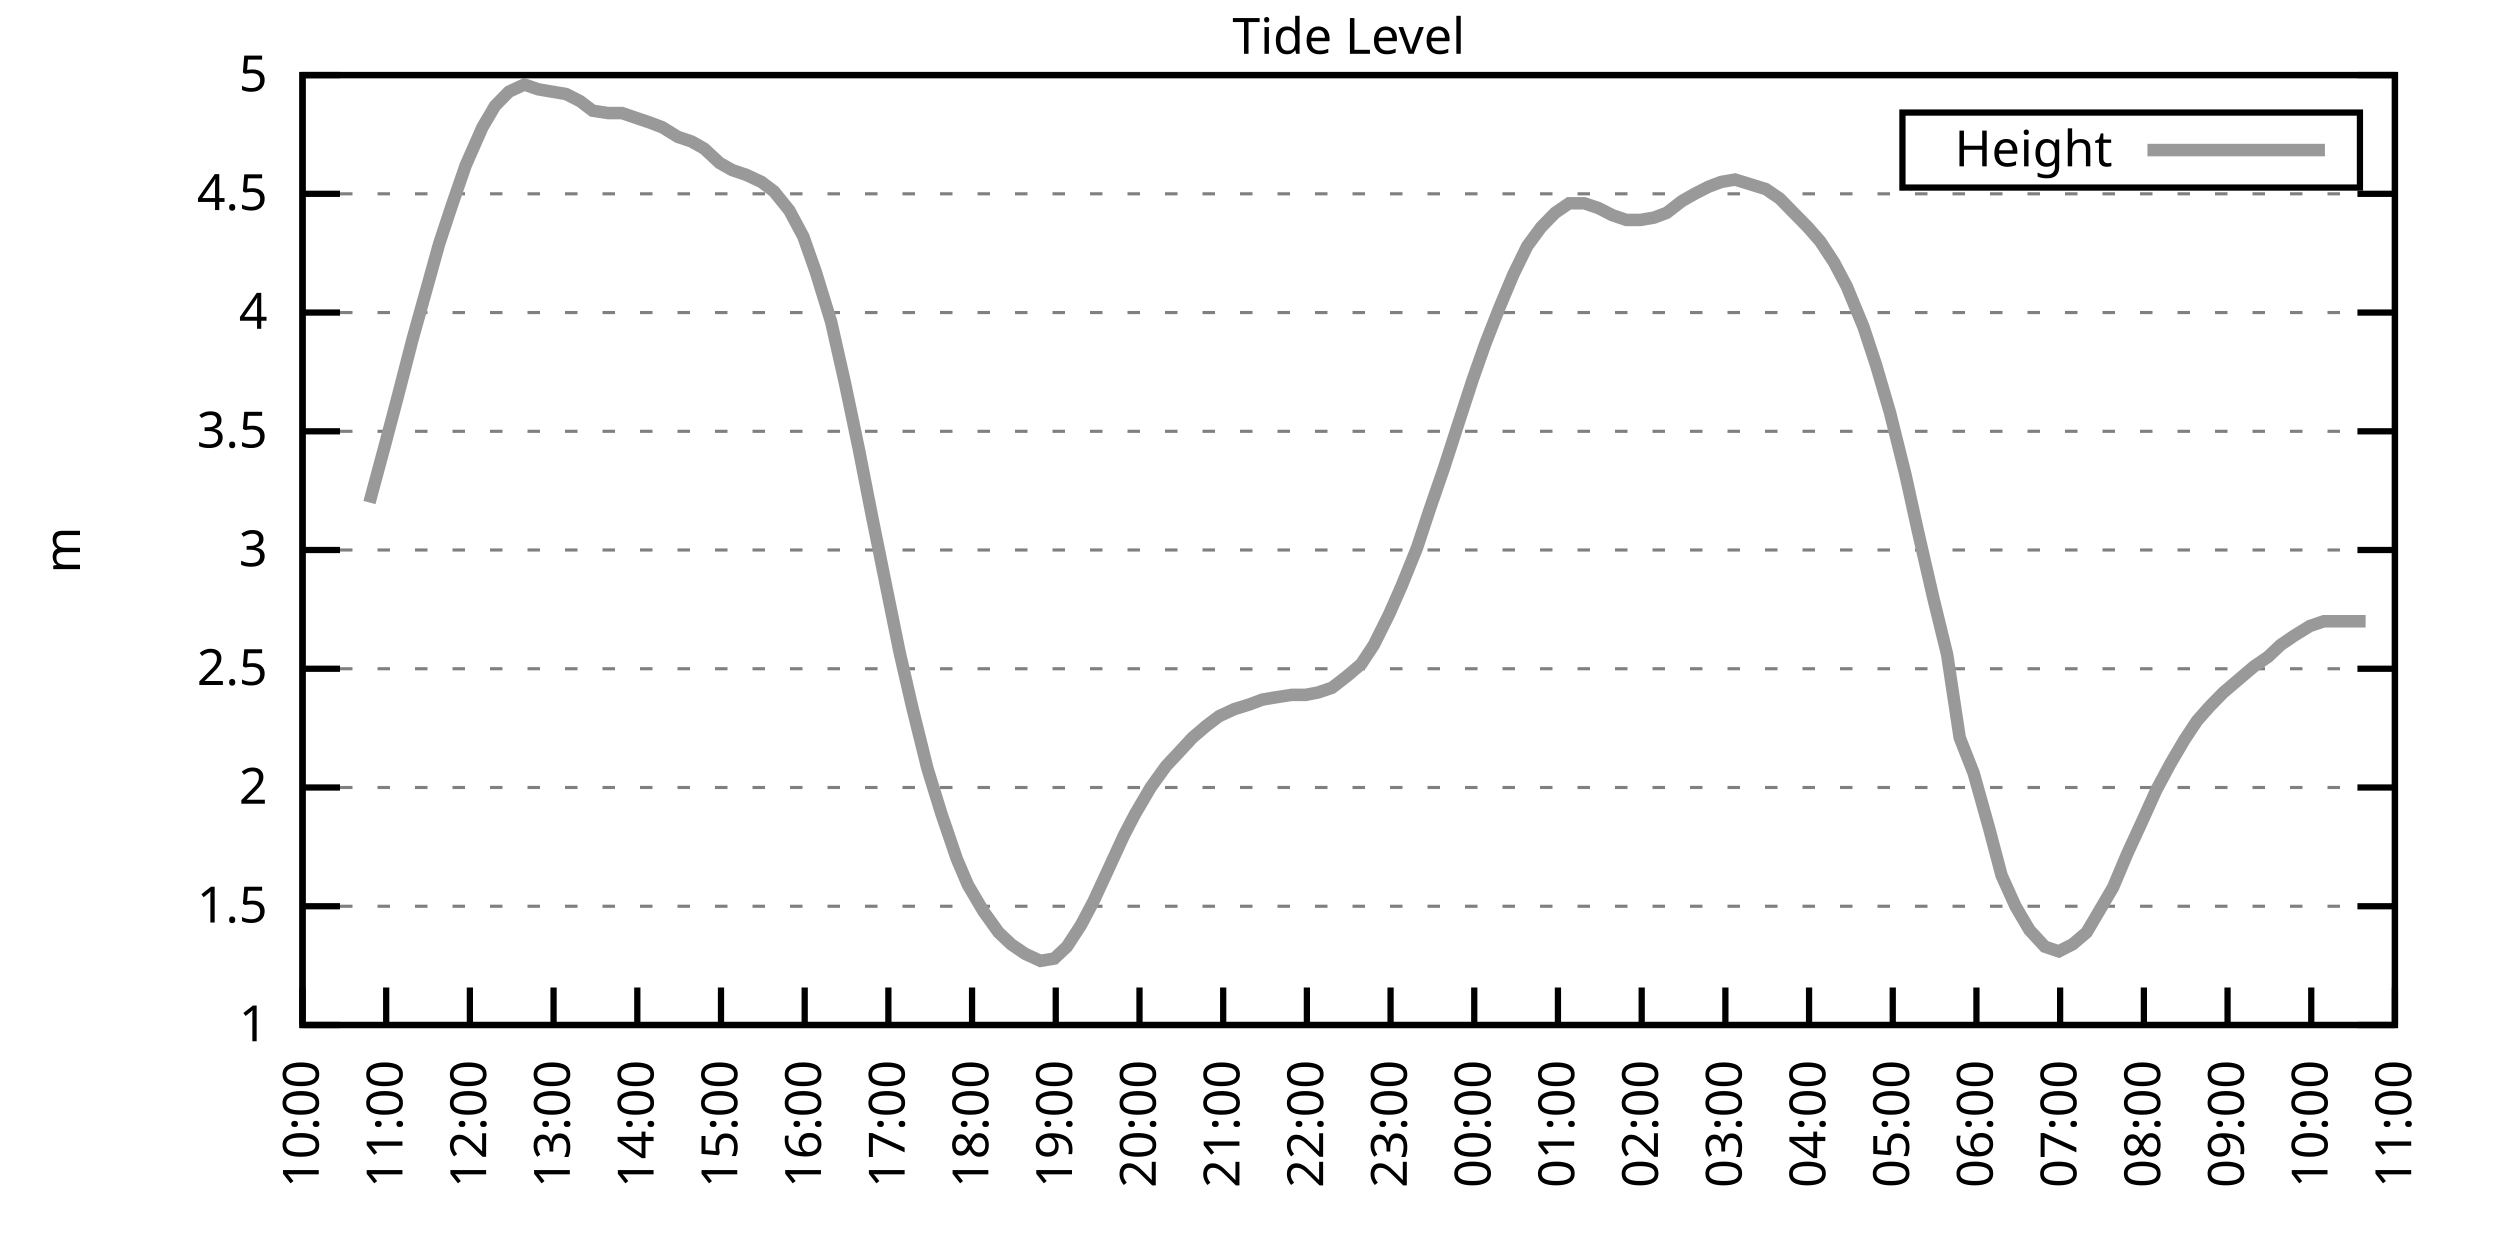
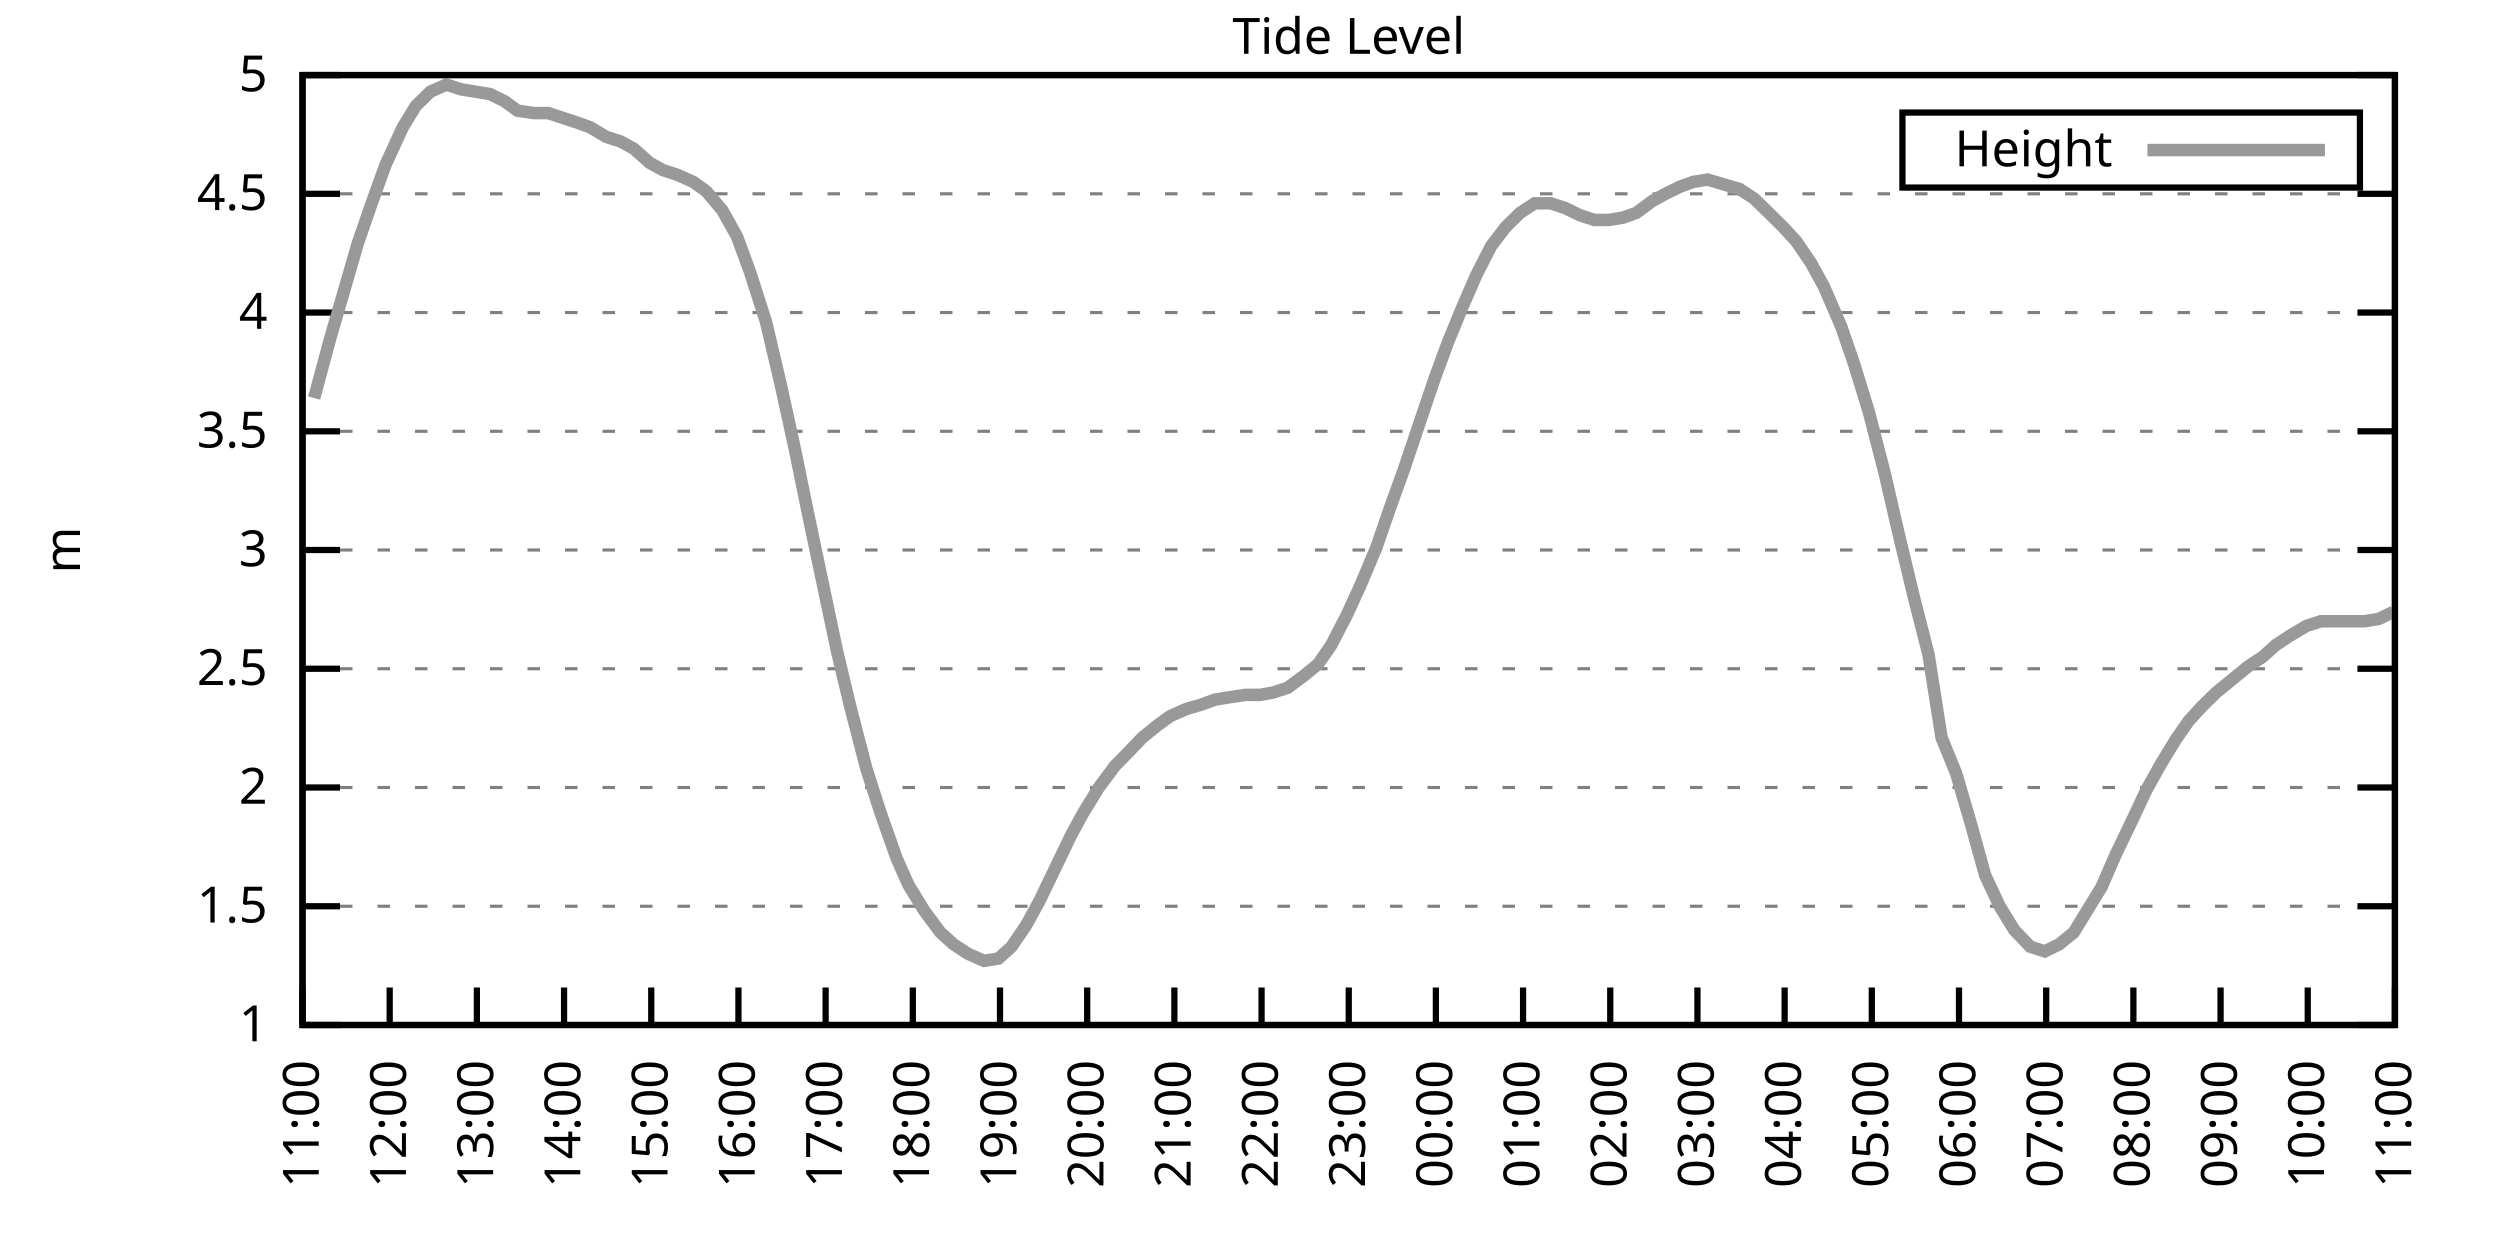
<svg xmlns="http://www.w3.org/2000/svg" xmlns:xlink="http://www.w3.org/1999/xlink" width="400" height="200" viewBox="0 0 400 200">
  <g id="gnuplot_canvas">
    <rect x="0" y="0" width="400" height="200" fill="none" />
    <defs>
      <circle id="gpDot" r="0.5" stroke-width="0.5" stroke="currentColor" />
      <path id="gpPt0" stroke-width="0.333" stroke="currentColor" d="M-1,0 h2 M0,-1 v2" />
      <path id="gpPt1" stroke-width="0.333" stroke="currentColor" d="M-1,-1 L1,1 M1,-1 L-1,1" />
      <path id="gpPt2" stroke-width="0.333" stroke="currentColor" d="M-1,0 L1,0 M0,-1 L0,1 M-1,-1 L1,1 M-1,1 L1,-1" />
      <rect id="gpPt3" stroke-width="0.333" stroke="currentColor" x="-1" y="-1" width="2" height="2" />
      <rect id="gpPt4" stroke-width="0.333" stroke="currentColor" fill="currentColor" x="-1" y="-1" width="2" height="2" />
      <circle id="gpPt5" stroke-width="0.333" stroke="currentColor" cx="0" cy="0" r="1" />
      <use xlink:href="#gpPt5" id="gpPt6" fill="currentColor" stroke="none" />
      <path id="gpPt7" stroke-width="0.333" stroke="currentColor" d="M0,-1.33 L-1.33,0.67 L1.33,0.67 z" />
      <use xlink:href="#gpPt7" id="gpPt8" fill="currentColor" stroke="none" />
      <use xlink:href="#gpPt7" id="gpPt9" stroke="currentColor" transform="rotate(180)" />
      <use xlink:href="#gpPt9" id="gpPt10" fill="currentColor" stroke="none" />
      <use xlink:href="#gpPt3" id="gpPt11" stroke="currentColor" transform="rotate(45)" />
      <use xlink:href="#gpPt11" id="gpPt12" fill="currentColor" stroke="none" />
      <path id="gpPt13" stroke-width="0.333" stroke="currentColor" d="M0,1.330 L1.265,0.411 L0.782,-1.067 L-0.782,-1.076 L-1.265,0.411 z" />
      <use xlink:href="#gpPt13" id="gpPt14" fill="currentColor" stroke="none" />
      <filter id="textbox" filterUnits="objectBoundingBox" x="0" y="0" height="1" width="1">
        <feFlood flood-color="white" flood-opacity="1" result="bgnd" />
        <feComposite in="SourceGraphic" in2="bgnd" operator="atop" />
      </filter>
      <filter id="greybox" filterUnits="objectBoundingBox" x="0" y="0" height="1" width="1">
        <feFlood flood-color="lightgrey" flood-opacity="1" result="grey" />
        <feComposite in="SourceGraphic" in2="grey" operator="atop" />
      </filter>
    </defs>
    <g fill="none" color="white" stroke="currentColor" stroke-width="1.00" stroke-linecap="butt" stroke-linejoin="miter">
</g>
    <g fill="none" color="black" stroke="currentColor" stroke-width="1.00" stroke-linecap="butt" stroke-linejoin="miter">
      <g stroke="none" shape-rendering="crispEdges">
        <polygon fill="rgb(255, 255, 255)" points="48.40,164.00 383.18,164.00 383.18,12.02 48.40,12.02 " />
      </g>
    </g>
    <g fill="none" color="black" stroke="currentColor" stroke-width="1.00" stroke-linecap="butt" stroke-linejoin="miter">
</g>
    <g fill="none" color="black" stroke="black" stroke-width="0.50" stroke-linecap="butt" stroke-linejoin="miter">
</g>
    <g fill="none" color="gray" stroke="currentColor" stroke-width="0.50" stroke-linecap="butt" stroke-linejoin="miter">
      <path stroke="gray" stroke-dasharray="2,4" class="gridline" d="M48.40,164.00 L383.19,164.00  " />
    </g>
    <g fill="none" color="gray" stroke="gray" stroke-width="1.00" stroke-linecap="butt" stroke-linejoin="miter">
</g>
    <g fill="none" color="black" stroke="currentColor" stroke-width="1.00" stroke-linecap="butt" stroke-linejoin="miter">
      <path stroke="black" d="M48.40,164.00 L54.40,164.00 M383.19,164.00 L377.19,164.00  " />
      <g transform="translate(42.80,166.60)" stroke="none" fill="black" font-family="Sans" font-size="8.00" text-anchor="end">
        <text>
          <tspan font-family="Sans"> 1</tspan>
        </text>
      </g>
    </g>
    <g fill="none" color="black" stroke="currentColor" stroke-width="1.00" stroke-linecap="butt" stroke-linejoin="miter">
</g>
    <g fill="none" color="black" stroke="black" stroke-width="0.50" stroke-linecap="butt" stroke-linejoin="miter">
</g>
    <g fill="none" color="gray" stroke="currentColor" stroke-width="0.50" stroke-linecap="butt" stroke-linejoin="miter">
      <path stroke="gray" stroke-dasharray="2,4" class="gridline" d="M48.40,145.00 L383.19,145.00  " />
    </g>
    <g fill="none" color="gray" stroke="gray" stroke-width="1.00" stroke-linecap="butt" stroke-linejoin="miter">
</g>
    <g fill="none" color="black" stroke="currentColor" stroke-width="1.00" stroke-linecap="butt" stroke-linejoin="miter">
      <path stroke="black" d="M48.40,145.00 L54.40,145.00 M383.19,145.00 L377.19,145.00  " />
      <g transform="translate(42.80,147.60)" stroke="none" fill="black" font-family="Sans" font-size="8.00" text-anchor="end">
        <text>
          <tspan font-family="Sans"> 1.5</tspan>
        </text>
      </g>
    </g>
    <g fill="none" color="black" stroke="currentColor" stroke-width="1.00" stroke-linecap="butt" stroke-linejoin="miter">
</g>
    <g fill="none" color="black" stroke="black" stroke-width="0.50" stroke-linecap="butt" stroke-linejoin="miter">
</g>
    <g fill="none" color="gray" stroke="currentColor" stroke-width="0.50" stroke-linecap="butt" stroke-linejoin="miter">
      <path stroke="gray" stroke-dasharray="2,4" class="gridline" d="M48.40,126.00 L383.19,126.00  " />
    </g>
    <g fill="none" color="gray" stroke="gray" stroke-width="1.00" stroke-linecap="butt" stroke-linejoin="miter">
</g>
    <g fill="none" color="black" stroke="currentColor" stroke-width="1.00" stroke-linecap="butt" stroke-linejoin="miter">
      <path stroke="black" d="M48.40,126.00 L54.40,126.00 M383.19,126.00 L377.19,126.00  " />
      <g transform="translate(42.80,128.60)" stroke="none" fill="black" font-family="Sans" font-size="8.00" text-anchor="end">
        <text>
          <tspan font-family="Sans"> 2</tspan>
        </text>
      </g>
    </g>
    <g fill="none" color="black" stroke="currentColor" stroke-width="1.00" stroke-linecap="butt" stroke-linejoin="miter">
</g>
    <g fill="none" color="black" stroke="black" stroke-width="0.50" stroke-linecap="butt" stroke-linejoin="miter">
</g>
    <g fill="none" color="gray" stroke="currentColor" stroke-width="0.50" stroke-linecap="butt" stroke-linejoin="miter">
      <path stroke="gray" stroke-dasharray="2,4" class="gridline" d="M48.40,107.00 L383.19,107.00  " />
    </g>
    <g fill="none" color="gray" stroke="gray" stroke-width="1.00" stroke-linecap="butt" stroke-linejoin="miter">
</g>
    <g fill="none" color="black" stroke="currentColor" stroke-width="1.00" stroke-linecap="butt" stroke-linejoin="miter">
      <path stroke="black" d="M48.40,107.00 L54.40,107.00 M383.19,107.00 L377.19,107.00  " />
      <g transform="translate(42.80,109.60)" stroke="none" fill="black" font-family="Sans" font-size="8.00" text-anchor="end">
        <text>
          <tspan font-family="Sans"> 2.5</tspan>
        </text>
      </g>
    </g>
    <g fill="none" color="black" stroke="currentColor" stroke-width="1.00" stroke-linecap="butt" stroke-linejoin="miter">
</g>
    <g fill="none" color="black" stroke="black" stroke-width="0.50" stroke-linecap="butt" stroke-linejoin="miter">
</g>
    <g fill="none" color="gray" stroke="currentColor" stroke-width="0.50" stroke-linecap="butt" stroke-linejoin="miter">
      <path stroke="gray" stroke-dasharray="2,4" class="gridline" d="M48.40,88.00 L383.19,88.00  " />
    </g>
    <g fill="none" color="gray" stroke="gray" stroke-width="1.00" stroke-linecap="butt" stroke-linejoin="miter">
</g>
    <g fill="none" color="black" stroke="currentColor" stroke-width="1.00" stroke-linecap="butt" stroke-linejoin="miter">
      <path stroke="black" d="M48.40,88.00 L54.40,88.00 M383.19,88.00 L377.19,88.00  " />
      <g transform="translate(42.80,90.60)" stroke="none" fill="black" font-family="Sans" font-size="8.00" text-anchor="end">
        <text>
          <tspan font-family="Sans"> 3</tspan>
        </text>
      </g>
    </g>
    <g fill="none" color="black" stroke="currentColor" stroke-width="1.00" stroke-linecap="butt" stroke-linejoin="miter">
</g>
    <g fill="none" color="black" stroke="black" stroke-width="0.50" stroke-linecap="butt" stroke-linejoin="miter">
</g>
    <g fill="none" color="gray" stroke="currentColor" stroke-width="0.50" stroke-linecap="butt" stroke-linejoin="miter">
      <path stroke="gray" stroke-dasharray="2,4" class="gridline" d="M48.40,69.01 L383.19,69.01  " />
    </g>
    <g fill="none" color="gray" stroke="gray" stroke-width="1.00" stroke-linecap="butt" stroke-linejoin="miter">
</g>
    <g fill="none" color="black" stroke="currentColor" stroke-width="1.00" stroke-linecap="butt" stroke-linejoin="miter">
      <path stroke="black" d="M48.40,69.01 L54.40,69.01 M383.19,69.01 L377.19,69.01  " />
      <g transform="translate(42.80,71.61)" stroke="none" fill="black" font-family="Sans" font-size="8.00" text-anchor="end">
        <text>
          <tspan font-family="Sans"> 3.5</tspan>
        </text>
      </g>
    </g>
    <g fill="none" color="black" stroke="currentColor" stroke-width="1.00" stroke-linecap="butt" stroke-linejoin="miter">
</g>
    <g fill="none" color="black" stroke="black" stroke-width="0.50" stroke-linecap="butt" stroke-linejoin="miter">
</g>
    <g fill="none" color="gray" stroke="currentColor" stroke-width="0.50" stroke-linecap="butt" stroke-linejoin="miter">
      <path stroke="gray" stroke-dasharray="2,4" class="gridline" d="M48.40,50.01 L383.19,50.01  " />
    </g>
    <g fill="none" color="gray" stroke="gray" stroke-width="1.00" stroke-linecap="butt" stroke-linejoin="miter">
</g>
    <g fill="none" color="black" stroke="currentColor" stroke-width="1.00" stroke-linecap="butt" stroke-linejoin="miter">
      <path stroke="black" d="M48.40,50.01 L54.40,50.01 M383.19,50.01 L377.19,50.01  " />
      <g transform="translate(42.80,52.61)" stroke="none" fill="black" font-family="Sans" font-size="8.00" text-anchor="end">
        <text>
          <tspan font-family="Sans"> 4</tspan>
        </text>
      </g>
    </g>
    <g fill="none" color="black" stroke="currentColor" stroke-width="1.00" stroke-linecap="butt" stroke-linejoin="miter">
</g>
    <g fill="none" color="black" stroke="black" stroke-width="0.50" stroke-linecap="butt" stroke-linejoin="miter">
</g>
    <g fill="none" color="gray" stroke="currentColor" stroke-width="0.50" stroke-linecap="butt" stroke-linejoin="miter">
      <path stroke="gray" stroke-dasharray="2,4" class="gridline" d="M48.40,31.01 L383.19,31.01  " />
    </g>
    <g fill="none" color="gray" stroke="gray" stroke-width="1.00" stroke-linecap="butt" stroke-linejoin="miter">
</g>
    <g fill="none" color="black" stroke="currentColor" stroke-width="1.00" stroke-linecap="butt" stroke-linejoin="miter">
      <path stroke="black" d="M48.40,31.01 L54.40,31.01 M383.19,31.01 L377.19,31.01  " />
      <g transform="translate(42.80,33.61)" stroke="none" fill="black" font-family="Sans" font-size="8.00" text-anchor="end">
        <text>
          <tspan font-family="Sans"> 4.5</tspan>
        </text>
      </g>
    </g>
    <g fill="none" color="black" stroke="currentColor" stroke-width="1.00" stroke-linecap="butt" stroke-linejoin="miter">
</g>
    <g fill="none" color="black" stroke="black" stroke-width="0.50" stroke-linecap="butt" stroke-linejoin="miter">
</g>
    <g fill="none" color="gray" stroke="currentColor" stroke-width="0.50" stroke-linecap="butt" stroke-linejoin="miter">
      <path stroke="gray" stroke-dasharray="2,4" class="gridline" d="M48.40,12.01 L383.19,12.01  " />
    </g>
    <g fill="none" color="gray" stroke="gray" stroke-width="1.00" stroke-linecap="butt" stroke-linejoin="miter">
</g>
    <g fill="none" color="black" stroke="currentColor" stroke-width="1.00" stroke-linecap="butt" stroke-linejoin="miter">
      <path stroke="black" d="M48.40,12.01 L54.40,12.01 M383.19,12.01 L377.19,12.01  " />
      <g transform="translate(42.80,14.61)" stroke="none" fill="black" font-family="Sans" font-size="8.00" text-anchor="end">
        <text>
          <tspan font-family="Sans"> 5</tspan>
        </text>
      </g>
    </g>
    <g fill="none" color="black" stroke="currentColor" stroke-width="1.00" stroke-linecap="butt" stroke-linejoin="miter">
      <path stroke="black" d="M48.40,164.00 L48.40,158.00  " />
      <g transform="translate(51.00,169.60) rotate(270.00)" stroke="none" fill="black" font-family="Sans" font-size="8.00" text-anchor="end">
        <text>
-           <tspan font-family="Sans">10:00</tspan>
-         </text>
-       </g>
-     </g>
-     <g fill="none" color="black" stroke="currentColor" stroke-width="1.00" stroke-linecap="butt" stroke-linejoin="miter">
-       <path stroke="black" d="M61.79,164.00 L61.79,158.00  " />
-       <g transform="translate(64.39,169.60) rotate(270.00)" stroke="none" fill="black" font-family="Sans" font-size="8.00" text-anchor="end">
-         <text>
          <tspan font-family="Sans">11:00</tspan>
        </text>
      </g>
    </g>
    <g fill="none" color="black" stroke="currentColor" stroke-width="1.00" stroke-linecap="butt" stroke-linejoin="miter">
-       <path stroke="black" d="M75.18,164.00 L75.18,158.00  " />
-       <g transform="translate(77.78,169.60) rotate(270.00)" stroke="none" fill="black" font-family="Sans" font-size="8.00" text-anchor="end">
+       <path stroke="black" d="M62.35,164.00 L62.35,158.00  " />
+       <g transform="translate(64.95,169.60) rotate(270.00)" stroke="none" fill="black" font-family="Sans" font-size="8.00" text-anchor="end">
        <text>
          <tspan font-family="Sans">12:00</tspan>
        </text>
      </g>
    </g>
    <g fill="none" color="black" stroke="currentColor" stroke-width="1.00" stroke-linecap="butt" stroke-linejoin="miter">
-       <path stroke="black" d="M88.57,164.00 L88.57,158.00  " />
-       <g transform="translate(91.17,169.60) rotate(270.00)" stroke="none" fill="black" font-family="Sans" font-size="8.00" text-anchor="end">
+       <path stroke="black" d="M76.30,164.00 L76.30,158.00  " />
+       <g transform="translate(78.90,169.60) rotate(270.00)" stroke="none" fill="black" font-family="Sans" font-size="8.00" text-anchor="end">
        <text>
          <tspan font-family="Sans">13:00</tspan>
        </text>
      </g>
    </g>
    <g fill="none" color="black" stroke="currentColor" stroke-width="1.00" stroke-linecap="butt" stroke-linejoin="miter">
-       <path stroke="black" d="M101.97,164.00 L101.97,158.00  " />
-       <g transform="translate(104.57,169.60) rotate(270.00)" stroke="none" fill="black" font-family="Sans" font-size="8.00" text-anchor="end">
+       <path stroke="black" d="M90.25,164.00 L90.25,158.00  " />
+       <g transform="translate(92.85,169.60) rotate(270.00)" stroke="none" fill="black" font-family="Sans" font-size="8.00" text-anchor="end">
        <text>
          <tspan font-family="Sans">14:00</tspan>
        </text>
      </g>
    </g>
    <g fill="none" color="black" stroke="currentColor" stroke-width="1.00" stroke-linecap="butt" stroke-linejoin="miter">
-       <path stroke="black" d="M115.36,164.00 L115.36,158.00  " />
-       <g transform="translate(117.96,169.60) rotate(270.00)" stroke="none" fill="black" font-family="Sans" font-size="8.00" text-anchor="end">
+       <path stroke="black" d="M104.20,164.00 L104.20,158.00  " />
+       <g transform="translate(106.80,169.60) rotate(270.00)" stroke="none" fill="black" font-family="Sans" font-size="8.00" text-anchor="end">
        <text>
          <tspan font-family="Sans">15:00</tspan>
        </text>
      </g>
    </g>
    <g fill="none" color="black" stroke="currentColor" stroke-width="1.00" stroke-linecap="butt" stroke-linejoin="miter">
-       <path stroke="black" d="M128.75,164.00 L128.75,158.00  " />
-       <g transform="translate(131.35,169.60) rotate(270.00)" stroke="none" fill="black" font-family="Sans" font-size="8.00" text-anchor="end">
+       <path stroke="black" d="M118.15,164.00 L118.15,158.00  " />
+       <g transform="translate(120.75,169.60) rotate(270.00)" stroke="none" fill="black" font-family="Sans" font-size="8.00" text-anchor="end">
        <text>
          <tspan font-family="Sans">16:00</tspan>
        </text>
      </g>
    </g>
    <g fill="none" color="black" stroke="currentColor" stroke-width="1.00" stroke-linecap="butt" stroke-linejoin="miter">
-       <path stroke="black" d="M142.14,164.00 L142.14,158.00  " />
-       <g transform="translate(144.74,169.60) rotate(270.00)" stroke="none" fill="black" font-family="Sans" font-size="8.00" text-anchor="end">
+       <path stroke="black" d="M132.10,164.00 L132.10,158.00  " />
+       <g transform="translate(134.70,169.60) rotate(270.00)" stroke="none" fill="black" font-family="Sans" font-size="8.00" text-anchor="end">
        <text>
          <tspan font-family="Sans">17:00</tspan>
        </text>
      </g>
    </g>
    <g fill="none" color="black" stroke="currentColor" stroke-width="1.00" stroke-linecap="butt" stroke-linejoin="miter">
-       <path stroke="black" d="M155.53,164.00 L155.53,158.00  " />
-       <g transform="translate(158.13,169.60) rotate(270.00)" stroke="none" fill="black" font-family="Sans" font-size="8.00" text-anchor="end">
+       <path stroke="black" d="M146.05,164.00 L146.05,158.00  " />
+       <g transform="translate(148.65,169.60) rotate(270.00)" stroke="none" fill="black" font-family="Sans" font-size="8.00" text-anchor="end">
        <text>
          <tspan font-family="Sans">18:00</tspan>
        </text>
      </g>
    </g>
    <g fill="none" color="black" stroke="currentColor" stroke-width="1.00" stroke-linecap="butt" stroke-linejoin="miter">
-       <path stroke="black" d="M168.92,164.00 L168.92,158.00  " />
-       <g transform="translate(171.52,169.60) rotate(270.00)" stroke="none" fill="black" font-family="Sans" font-size="8.00" text-anchor="end">
+       <path stroke="black" d="M160.00,164.00 L160.00,158.00  " />
+       <g transform="translate(162.60,169.60) rotate(270.00)" stroke="none" fill="black" font-family="Sans" font-size="8.00" text-anchor="end">
        <text>
          <tspan font-family="Sans">19:00</tspan>
        </text>
      </g>
    </g>
    <g fill="none" color="black" stroke="currentColor" stroke-width="1.00" stroke-linecap="butt" stroke-linejoin="miter">
-       <path stroke="black" d="M182.32,164.00 L182.32,158.00  " />
-       <g transform="translate(184.92,169.60) rotate(270.00)" stroke="none" fill="black" font-family="Sans" font-size="8.00" text-anchor="end">
+       <path stroke="black" d="M173.95,164.00 L173.95,158.00  " />
+       <g transform="translate(176.55,169.60) rotate(270.00)" stroke="none" fill="black" font-family="Sans" font-size="8.00" text-anchor="end">
        <text>
          <tspan font-family="Sans">20:00</tspan>
        </text>
      </g>
    </g>
    <g fill="none" color="black" stroke="currentColor" stroke-width="1.00" stroke-linecap="butt" stroke-linejoin="miter">
-       <path stroke="black" d="M195.71,164.00 L195.71,158.00  " />
-       <g transform="translate(198.31,169.60) rotate(270.00)" stroke="none" fill="black" font-family="Sans" font-size="8.00" text-anchor="end">
+       <path stroke="black" d="M187.90,164.00 L187.90,158.00  " />
+       <g transform="translate(190.50,169.60) rotate(270.00)" stroke="none" fill="black" font-family="Sans" font-size="8.00" text-anchor="end">
        <text>
          <tspan font-family="Sans">21:00</tspan>
        </text>
      </g>
    </g>
    <g fill="none" color="black" stroke="currentColor" stroke-width="1.00" stroke-linecap="butt" stroke-linejoin="miter">
-       <path stroke="black" d="M209.10,164.00 L209.10,158.00  " />
-       <g transform="translate(211.70,169.60) rotate(270.00)" stroke="none" fill="black" font-family="Sans" font-size="8.00" text-anchor="end">
+       <path stroke="black" d="M201.85,164.00 L201.85,158.00  " />
+       <g transform="translate(204.45,169.60) rotate(270.00)" stroke="none" fill="black" font-family="Sans" font-size="8.00" text-anchor="end">
        <text>
          <tspan font-family="Sans">22:00</tspan>
        </text>
      </g>
    </g>
    <g fill="none" color="black" stroke="currentColor" stroke-width="1.00" stroke-linecap="butt" stroke-linejoin="miter">
-       <path stroke="black" d="M222.49,164.00 L222.49,158.00  " />
-       <g transform="translate(225.09,169.60) rotate(270.00)" stroke="none" fill="black" font-family="Sans" font-size="8.00" text-anchor="end">
+       <path stroke="black" d="M215.80,164.00 L215.80,158.00  " />
+       <g transform="translate(218.40,169.60) rotate(270.00)" stroke="none" fill="black" font-family="Sans" font-size="8.00" text-anchor="end">
        <text>
          <tspan font-family="Sans">23:00</tspan>
        </text>
      </g>
    </g>
    <g fill="none" color="black" stroke="currentColor" stroke-width="1.00" stroke-linecap="butt" stroke-linejoin="miter">
-       <path stroke="black" d="M235.88,164.00 L235.88,158.00  " />
-       <g transform="translate(238.48,169.60) rotate(270.00)" stroke="none" fill="black" font-family="Sans" font-size="8.00" text-anchor="end">
+       <path stroke="black" d="M229.74,164.00 L229.74,158.00  " />
+       <g transform="translate(232.34,169.60) rotate(270.00)" stroke="none" fill="black" font-family="Sans" font-size="8.00" text-anchor="end">
        <text>
          <tspan font-family="Sans">00:00</tspan>
        </text>
      </g>
    </g>
    <g fill="none" color="black" stroke="currentColor" stroke-width="1.00" stroke-linecap="butt" stroke-linejoin="miter">
-       <path stroke="black" d="M249.27,164.00 L249.27,158.00  " />
-       <g transform="translate(251.87,169.60) rotate(270.00)" stroke="none" fill="black" font-family="Sans" font-size="8.00" text-anchor="end">
+       <path stroke="black" d="M243.69,164.00 L243.69,158.00  " />
+       <g transform="translate(246.29,169.60) rotate(270.00)" stroke="none" fill="black" font-family="Sans" font-size="8.00" text-anchor="end">
        <text>
          <tspan font-family="Sans">01:00</tspan>
        </text>
      </g>
    </g>
    <g fill="none" color="black" stroke="currentColor" stroke-width="1.00" stroke-linecap="butt" stroke-linejoin="miter">
-       <path stroke="black" d="M262.67,164.00 L262.67,158.00  " />
-       <g transform="translate(265.27,169.60) rotate(270.00)" stroke="none" fill="black" font-family="Sans" font-size="8.00" text-anchor="end">
+       <path stroke="black" d="M257.64,164.00 L257.64,158.00  " />
+       <g transform="translate(260.24,169.60) rotate(270.00)" stroke="none" fill="black" font-family="Sans" font-size="8.00" text-anchor="end">
        <text>
          <tspan font-family="Sans">02:00</tspan>
        </text>
      </g>
    </g>
    <g fill="none" color="black" stroke="currentColor" stroke-width="1.00" stroke-linecap="butt" stroke-linejoin="miter">
-       <path stroke="black" d="M276.06,164.00 L276.06,158.00  " />
-       <g transform="translate(278.66,169.60) rotate(270.00)" stroke="none" fill="black" font-family="Sans" font-size="8.00" text-anchor="end">
+       <path stroke="black" d="M271.59,164.00 L271.59,158.00  " />
+       <g transform="translate(274.19,169.60) rotate(270.00)" stroke="none" fill="black" font-family="Sans" font-size="8.00" text-anchor="end">
        <text>
          <tspan font-family="Sans">03:00</tspan>
        </text>
      </g>
    </g>
    <g fill="none" color="black" stroke="currentColor" stroke-width="1.00" stroke-linecap="butt" stroke-linejoin="miter">
-       <path stroke="black" d="M289.45,164.00 L289.45,158.00  " />
-       <g transform="translate(292.05,169.60) rotate(270.00)" stroke="none" fill="black" font-family="Sans" font-size="8.00" text-anchor="end">
+       <path stroke="black" d="M285.54,164.00 L285.54,158.00  " />
+       <g transform="translate(288.14,169.60) rotate(270.00)" stroke="none" fill="black" font-family="Sans" font-size="8.00" text-anchor="end">
        <text>
          <tspan font-family="Sans">04:00</tspan>
        </text>
      </g>
    </g>
    <g fill="none" color="black" stroke="currentColor" stroke-width="1.00" stroke-linecap="butt" stroke-linejoin="miter">
-       <path stroke="black" d="M302.84,164.00 L302.84,158.00  " />
-       <g transform="translate(305.44,169.60) rotate(270.00)" stroke="none" fill="black" font-family="Sans" font-size="8.00" text-anchor="end">
+       <path stroke="black" d="M299.49,164.00 L299.49,158.00  " />
+       <g transform="translate(302.09,169.60) rotate(270.00)" stroke="none" fill="black" font-family="Sans" font-size="8.00" text-anchor="end">
        <text>
          <tspan font-family="Sans">05:00</tspan>
        </text>
      </g>
    </g>
    <g fill="none" color="black" stroke="currentColor" stroke-width="1.00" stroke-linecap="butt" stroke-linejoin="miter">
-       <path stroke="black" d="M316.23,164.00 L316.23,158.00  " />
-       <g transform="translate(318.83,169.60) rotate(270.00)" stroke="none" fill="black" font-family="Sans" font-size="8.00" text-anchor="end">
+       <path stroke="black" d="M313.44,164.00 L313.44,158.00  " />
+       <g transform="translate(316.04,169.60) rotate(270.00)" stroke="none" fill="black" font-family="Sans" font-size="8.00" text-anchor="end">
        <text>
          <tspan font-family="Sans">06:00</tspan>
        </text>
      </g>
    </g>
    <g fill="none" color="black" stroke="currentColor" stroke-width="1.00" stroke-linecap="butt" stroke-linejoin="miter">
-       <path stroke="black" d="M329.62,164.00 L329.62,158.00  " />
-       <g transform="translate(332.22,169.60) rotate(270.00)" stroke="none" fill="black" font-family="Sans" font-size="8.00" text-anchor="end">
+       <path stroke="black" d="M327.39,164.00 L327.39,158.00  " />
+       <g transform="translate(329.99,169.60) rotate(270.00)" stroke="none" fill="black" font-family="Sans" font-size="8.00" text-anchor="end">
        <text>
          <tspan font-family="Sans">07:00</tspan>
        </text>
      </g>
    </g>
    <g fill="none" color="black" stroke="currentColor" stroke-width="1.00" stroke-linecap="butt" stroke-linejoin="miter">
-       <path stroke="black" d="M343.02,164.00 L343.02,158.00  " />
-       <g transform="translate(345.62,169.60) rotate(270.00)" stroke="none" fill="black" font-family="Sans" font-size="8.00" text-anchor="end">
+       <path stroke="black" d="M341.34,164.00 L341.34,158.00  " />
+       <g transform="translate(343.94,169.60) rotate(270.00)" stroke="none" fill="black" font-family="Sans" font-size="8.00" text-anchor="end">
        <text>
          <tspan font-family="Sans">08:00</tspan>
        </text>
      </g>
    </g>
    <g fill="none" color="black" stroke="currentColor" stroke-width="1.00" stroke-linecap="butt" stroke-linejoin="miter">
-       <path stroke="black" d="M356.41,164.00 L356.41,158.00  " />
-       <g transform="translate(359.01,169.60) rotate(270.00)" stroke="none" fill="black" font-family="Sans" font-size="8.00" text-anchor="end">
+       <path stroke="black" d="M355.29,164.00 L355.29,158.00  " />
+       <g transform="translate(357.89,169.60) rotate(270.00)" stroke="none" fill="black" font-family="Sans" font-size="8.00" text-anchor="end">
        <text>
          <tspan font-family="Sans">09:00</tspan>
        </text>
      </g>
    </g>
    <g fill="none" color="black" stroke="currentColor" stroke-width="1.00" stroke-linecap="butt" stroke-linejoin="miter">
-       <path stroke="black" d="M369.80,164.00 L369.80,158.00  " />
-       <g transform="translate(372.40,169.60) rotate(270.00)" stroke="none" fill="black" font-family="Sans" font-size="8.00" text-anchor="end">
+       <path stroke="black" d="M369.24,164.00 L369.24,158.00  " />
+       <g transform="translate(371.84,169.60) rotate(270.00)" stroke="none" fill="black" font-family="Sans" font-size="8.00" text-anchor="end">
        <text>
          <tspan font-family="Sans">10:00</tspan>
        </text>
      </g>
    </g>
    <g fill="none" color="black" stroke="currentColor" stroke-width="1.00" stroke-linecap="butt" stroke-linejoin="miter">
      <path stroke="black" d="M383.19,164.00 L383.19,158.00  " />
      <g transform="translate(385.79,169.60) rotate(270.00)" stroke="none" fill="black" font-family="Sans" font-size="8.00" text-anchor="end">
        <text>
          <tspan font-family="Sans">11:00</tspan>
        </text>
      </g>
    </g>
    <g fill="none" color="black" stroke="currentColor" stroke-width="1.00" stroke-linecap="butt" stroke-linejoin="miter">
</g>
    <g fill="none" color="black" stroke="currentColor" stroke-width="1.00" stroke-linecap="butt" stroke-linejoin="miter">
      <path stroke="black" d="M48.40,12.01 L48.40,164.00 L383.19,164.00 L383.19,12.01 L48.40,12.01 Z  " />
    </g>
    <g fill="none" color="black" stroke="currentColor" stroke-width="1.00" stroke-linecap="butt" stroke-linejoin="miter">
</g>
    <g fill="none" color="black" stroke="currentColor" stroke-width="1.00" stroke-linecap="butt" stroke-linejoin="miter">
      <path stroke="black" d="M304.39,30.01 L304.39,18.01 L377.59,18.01 L377.59,30.01 L304.39,30.01 Z  " />
    </g>
    <g id="Tide_level_plot_1">
      <g fill="none" color="white" stroke="black" stroke-width="2.00" stroke-linecap="butt" stroke-linejoin="miter">
</g>
      <g fill="none" color="black" stroke="currentColor" stroke-width="2.00" stroke-linecap="butt" stroke-linejoin="miter">
        <g transform="translate(337.99,26.61)" stroke="none" fill="black" font-family="Sans" font-size="8.00" text-anchor="end">
          <text>
            <tspan font-family="Sans">Height</tspan>
          </text>
        </g>
      </g>
      <g fill="none" color="black" stroke="currentColor" stroke-width="2.00" stroke-linecap="butt" stroke-linejoin="miter">
-         <path stroke="rgb(153, 153, 153)" d="M343.59,24.01 L371.99,24.01 M59.11,80.41 L61.57,71.29 L63.58,63.69 L66.03,54.19 L68.26,46.21 L70.27,38.99   L72.28,32.91 L74.51,26.45 L77.19,20.37 L79.20,16.95 L81.43,14.67 L83.89,13.53 L86.12,14.29 L88.35,14.67   L90.58,15.05 L92.82,16.19 L94.82,17.71 L97.28,18.09 L99.51,18.09 L101.74,18.85 L103.98,19.61 L105.98,20.37   L108.44,21.89 L110.67,22.65 L112.68,23.79 L115.13,26.07 L117.14,27.21 L119.38,27.97 L121.83,29.11 L123.84,30.63   L126.29,33.67 L128.53,37.85 L130.54,43.55 L132.99,51.53 L135.22,61.41 L137.45,72.05 L139.46,82.31 L141.92,94.46   L143.93,104.34 L145.94,113.08 L148.39,122.96 L150.62,130.18 L153.08,137.40 L154.86,141.58 L157.32,145.76 L159.77,149.18   L161.78,151.08 L164.01,152.60 L166.47,153.74 L168.70,153.36 L170.71,151.46 L172.94,148.04 L174.95,144.24 L177.41,138.92   L179.86,133.60 L181.65,130.18 L184.10,126.00 L186.56,122.58 L188.34,120.68 L190.80,118.02 L193.03,116.12 L195.04,114.60   L197.49,113.46 L199.95,112.70 L201.96,111.94 L204.19,111.56 L206.64,111.18 L208.88,111.18 L210.88,110.80 L213.12,110.04   L215.57,108.14 L217.80,106.24 L219.81,103.20 L222.27,98.26 L224.28,93.70 L226.73,87.63 L228.74,81.55 L230.97,75.09   L233.43,67.49 L235.66,60.65 L237.67,54.95 L239.90,49.25 L242.13,43.93 L244.36,39.37 L246.60,36.33 L248.83,34.05   L251.06,32.53 L253.51,32.53 L255.75,33.29 L257.98,34.43 L260.21,35.19 L262.44,35.19 L264.67,34.81 L266.68,34.05   L269.14,32.15 L271.15,31.01 L273.38,29.87 L275.39,29.11 L277.62,28.73 L280.07,29.49 L282.53,30.25 L284.76,31.77   L286.99,34.05 L289.23,36.33 L291.23,38.61 L293.47,42.03 L295.48,45.83 L298.15,52.29 L300.16,58.37 L302.39,65.97   L304.85,75.85 L306.86,84.97 L309.31,95.60 L311.54,104.72 L313.55,118.02 L315.79,123.72 L318.24,132.46 L320.25,140.06   L322.48,145.00 L324.71,148.80 L327.17,151.46 L329.40,152.22 L331.63,151.08 L333.86,149.18 L336.10,145.38 L338.10,141.96   L340.34,136.64 L342.79,131.32 L345.02,126.38 L347.26,122.20 L349.49,118.40 L351.50,115.36 L353.51,113.08 L355.74,110.80   L357.97,108.90 L360.65,106.62 L362.88,105.10 L364.89,103.20 L367.12,101.68 L369.58,100.16 L371.81,99.40 L374.04,99.40   L375.82,99.40 L378.50,99.40  " />
+         <path stroke="rgb(153, 153, 153)" d="M343.59,24.01 L371.99,24.01 M50.26,63.69 L52.82,54.19 L55.14,46.21 L57.23,38.99 L59.33,32.91 L61.65,26.45   L64.44,20.37 L66.53,16.95 L68.86,14.67 L71.42,13.53 L73.74,14.29 L76.07,14.67 L78.39,15.05 L80.72,16.19   L82.81,17.71 L85.37,18.09 L87.69,18.09 L90.02,18.85 L92.34,19.61 L94.43,20.37 L96.99,21.89 L99.32,22.65   L101.41,23.79 L103.97,26.07 L106.06,27.21 L108.38,27.97 L110.94,29.11 L113.03,30.63 L115.59,33.67 L117.92,37.85   L120.01,43.55 L122.57,51.53 L124.89,61.41 L127.22,72.05 L129.31,82.31 L131.87,94.46 L133.96,104.34 L136.05,113.08   L138.61,122.96 L140.93,130.18 L143.49,137.40 L145.35,141.58 L147.91,145.76 L150.46,149.18 L152.56,151.08 L154.88,152.60   L157.44,153.74 L159.76,153.36 L161.86,151.46 L164.18,148.04 L166.27,144.24 L168.83,138.92 L171.39,133.60 L173.25,130.18   L175.81,126.00 L178.36,122.58 L180.22,120.68 L182.78,118.02 L185.11,116.12 L187.20,114.60 L189.76,113.46 L192.31,112.70   L194.41,111.94 L196.73,111.56 L199.29,111.18 L201.61,111.18 L203.71,110.80 L206.03,110.04 L208.59,108.14 L210.91,106.24   L213.01,103.20 L215.56,98.26 L217.65,93.70 L220.21,87.63 L222.30,81.55 L224.63,75.09 L227.19,67.49 L229.51,60.65   L231.60,54.95 L233.93,49.25 L236.25,43.93 L238.58,39.37 L240.90,36.33 L243.23,34.05 L245.55,32.53 L248.11,32.53   L250.44,33.29 L252.76,34.43 L255.09,35.19 L257.41,35.19 L259.74,34.81 L261.83,34.05 L264.39,32.15 L266.48,31.01   L268.80,29.87 L270.90,29.11 L273.22,28.73 L275.78,29.49 L278.34,30.25 L280.66,31.77 L282.99,34.05 L285.31,36.33   L287.40,38.61 L289.73,42.03 L291.82,45.83 L294.61,52.29 L296.70,58.37 L299.03,65.97 L301.58,75.85 L303.68,84.97   L306.23,95.60 L308.56,104.72 L310.65,118.02 L312.98,123.72 L315.53,132.46 L317.63,140.06 L319.95,145.00 L322.28,148.80   L324.83,151.46 L327.16,152.22 L329.48,151.08 L331.81,149.18 L334.13,145.38 L336.23,141.96 L338.55,136.64 L341.11,131.32   L343.43,126.38 L345.76,122.20 L348.08,118.40 L350.18,115.36 L352.27,113.08 L354.59,110.80 L356.92,108.90 L359.71,106.62   L362.03,105.10 L364.13,103.20 L366.45,101.68 L369.01,100.16 L371.33,99.40 L373.66,99.40 L375.52,99.40 L378.31,99.40   L380.63,99.02 L382.96,97.88  " />
      </g>
    </g>
    <g fill="none" color="black" stroke="currentColor" stroke-width="2.00" stroke-linecap="butt" stroke-linejoin="miter">
</g>
    <g fill="none" color="black" stroke="black" stroke-width="1.00" stroke-linecap="butt" stroke-linejoin="miter">
</g>
    <g fill="none" color="black" stroke="currentColor" stroke-width="1.00" stroke-linecap="butt" stroke-linejoin="miter">
      <path stroke="black" d="M48.40,12.01 L48.40,164.00 L383.19,164.00 L383.19,12.01 L48.40,12.01 Z  " />
      <g transform="translate(12.80,88.01) rotate(270.00)" stroke="none" fill="black" font-family="Sans" font-size="8.00" text-anchor="middle">
        <text>
          <tspan font-family="Sans">m</tspan>
        </text>
      </g>
    </g>
    <g fill="none" color="black" stroke="currentColor" stroke-width="1.00" stroke-linecap="butt" stroke-linejoin="miter">
</g>
    <g fill="none" color="black" stroke="currentColor" stroke-width="1.00" stroke-linecap="butt" stroke-linejoin="miter">
      <g transform="translate(215.79,8.61)" stroke="none" fill="black" font-family="Sans" font-size="8.00" text-anchor="middle">
        <text>
          <tspan font-family="Sans">Tide Level</tspan>
        </text>
      </g>
    </g>
    <g fill="none" color="black" stroke="currentColor" stroke-width="1.00" stroke-linecap="butt" stroke-linejoin="miter">
</g>
  </g>
</svg>
